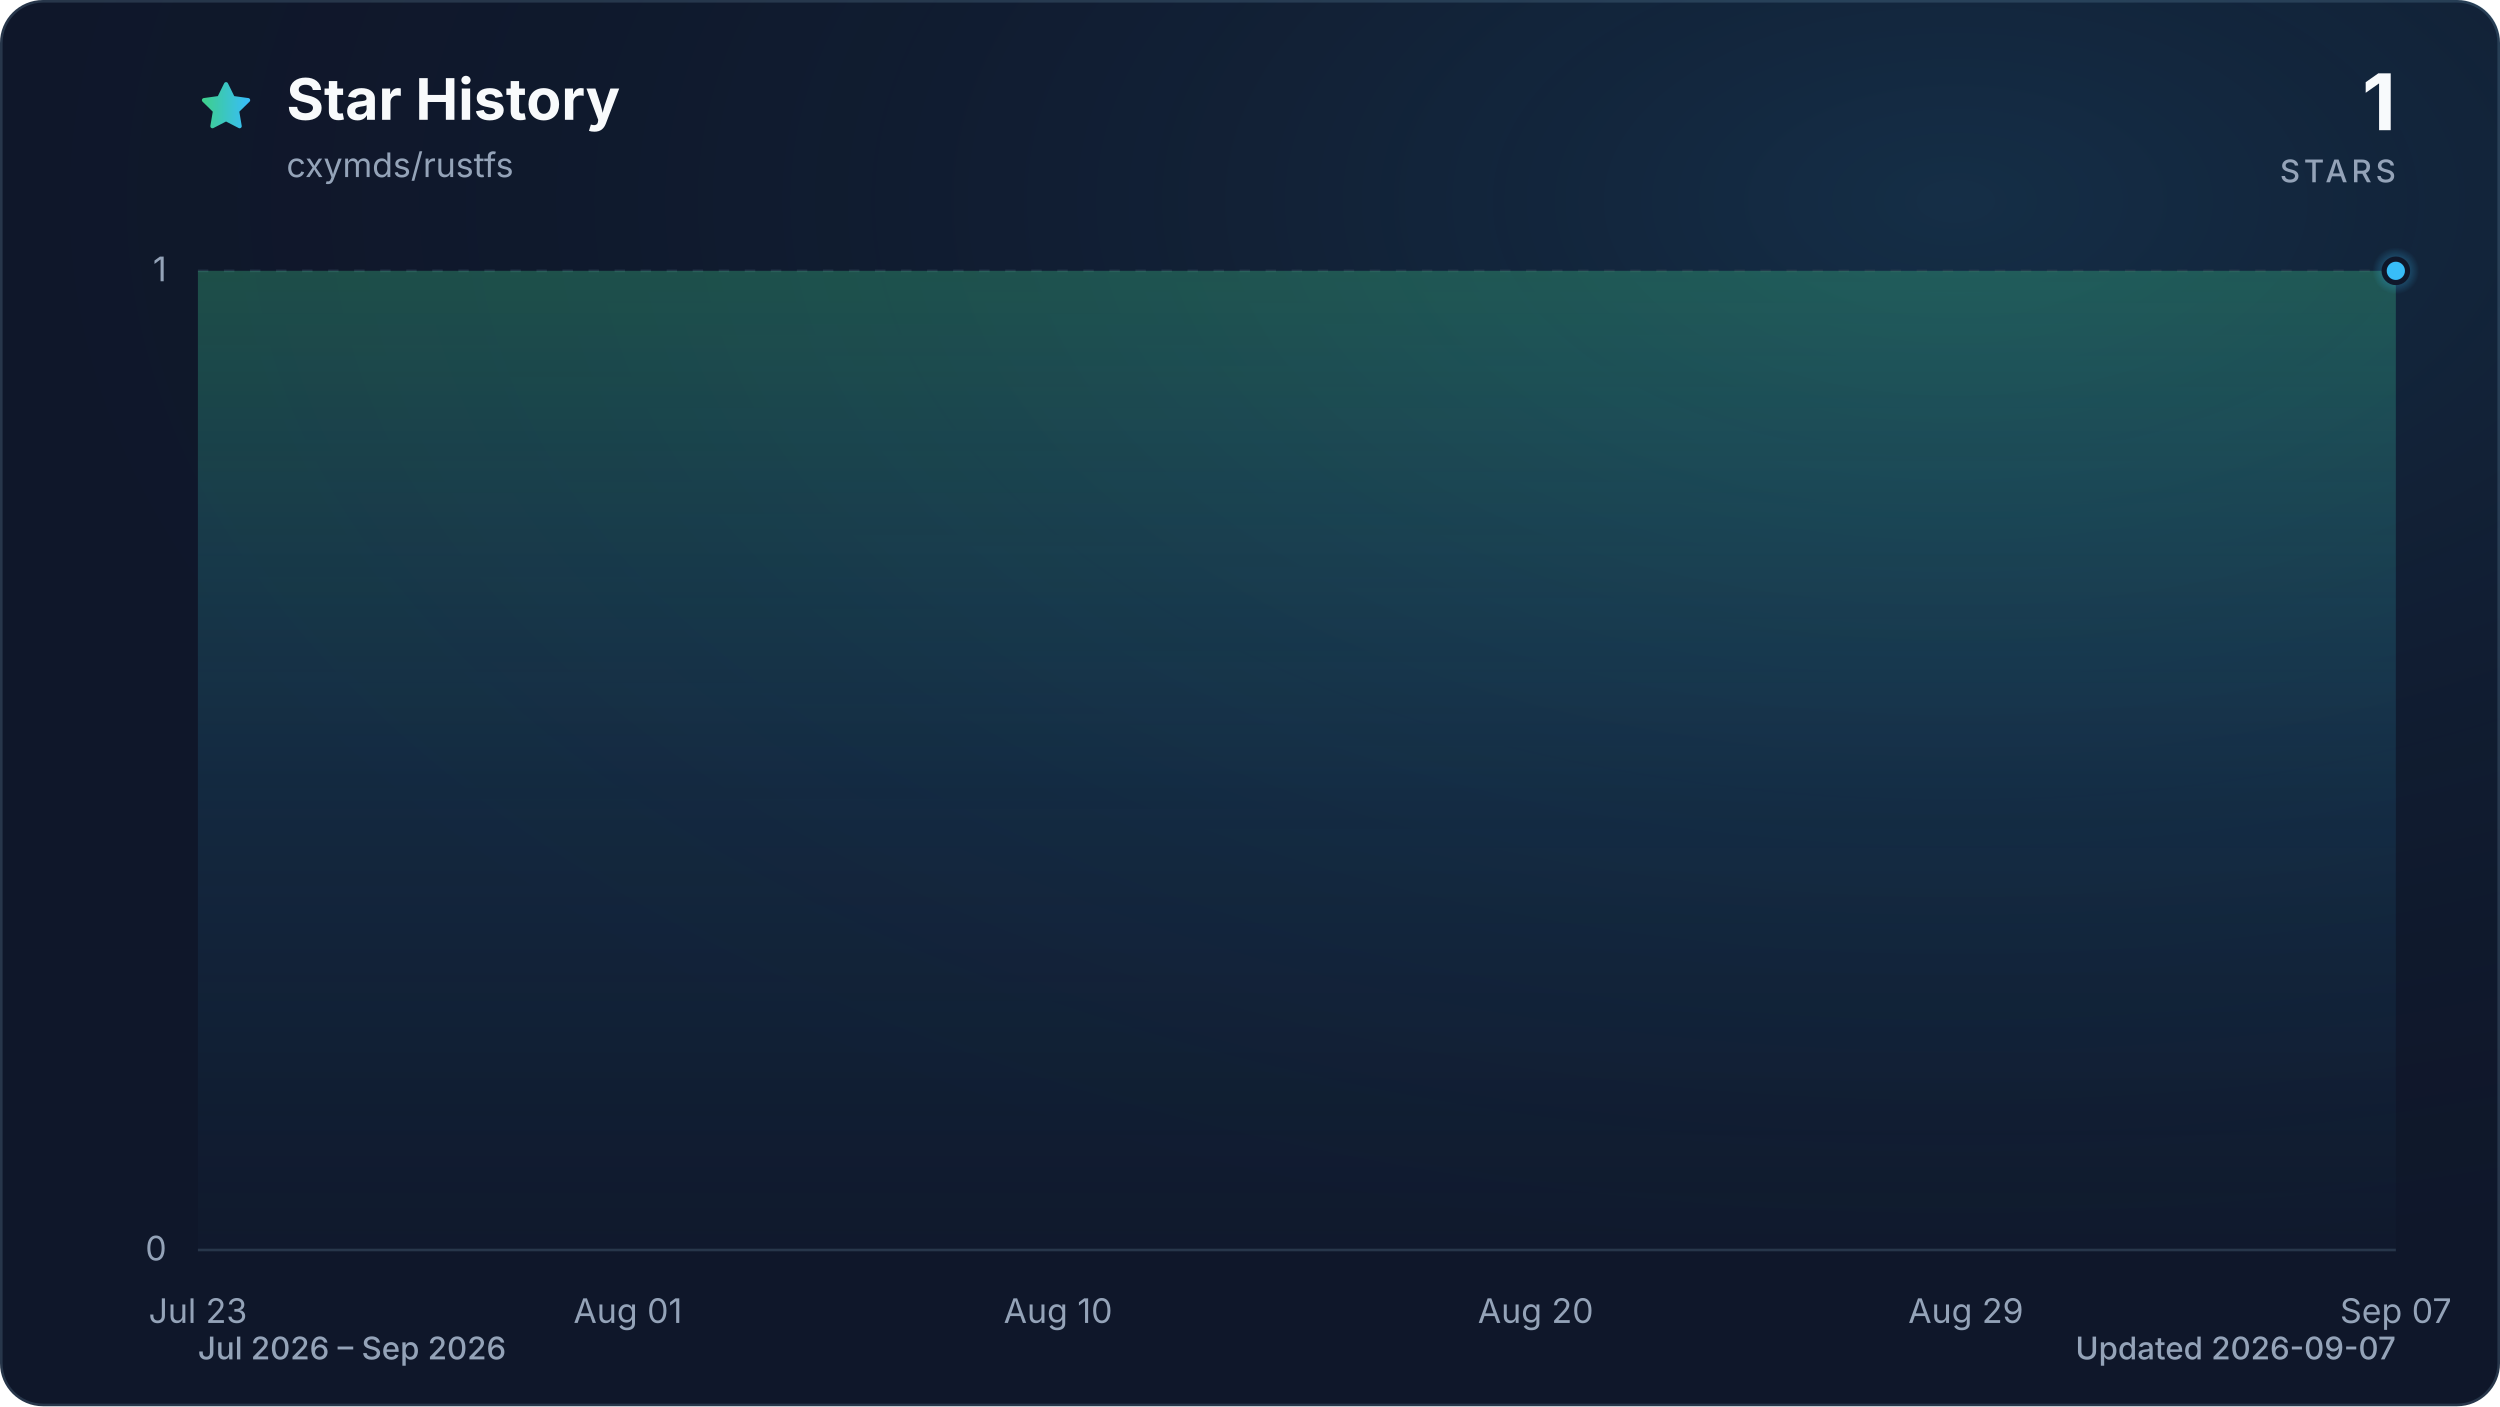
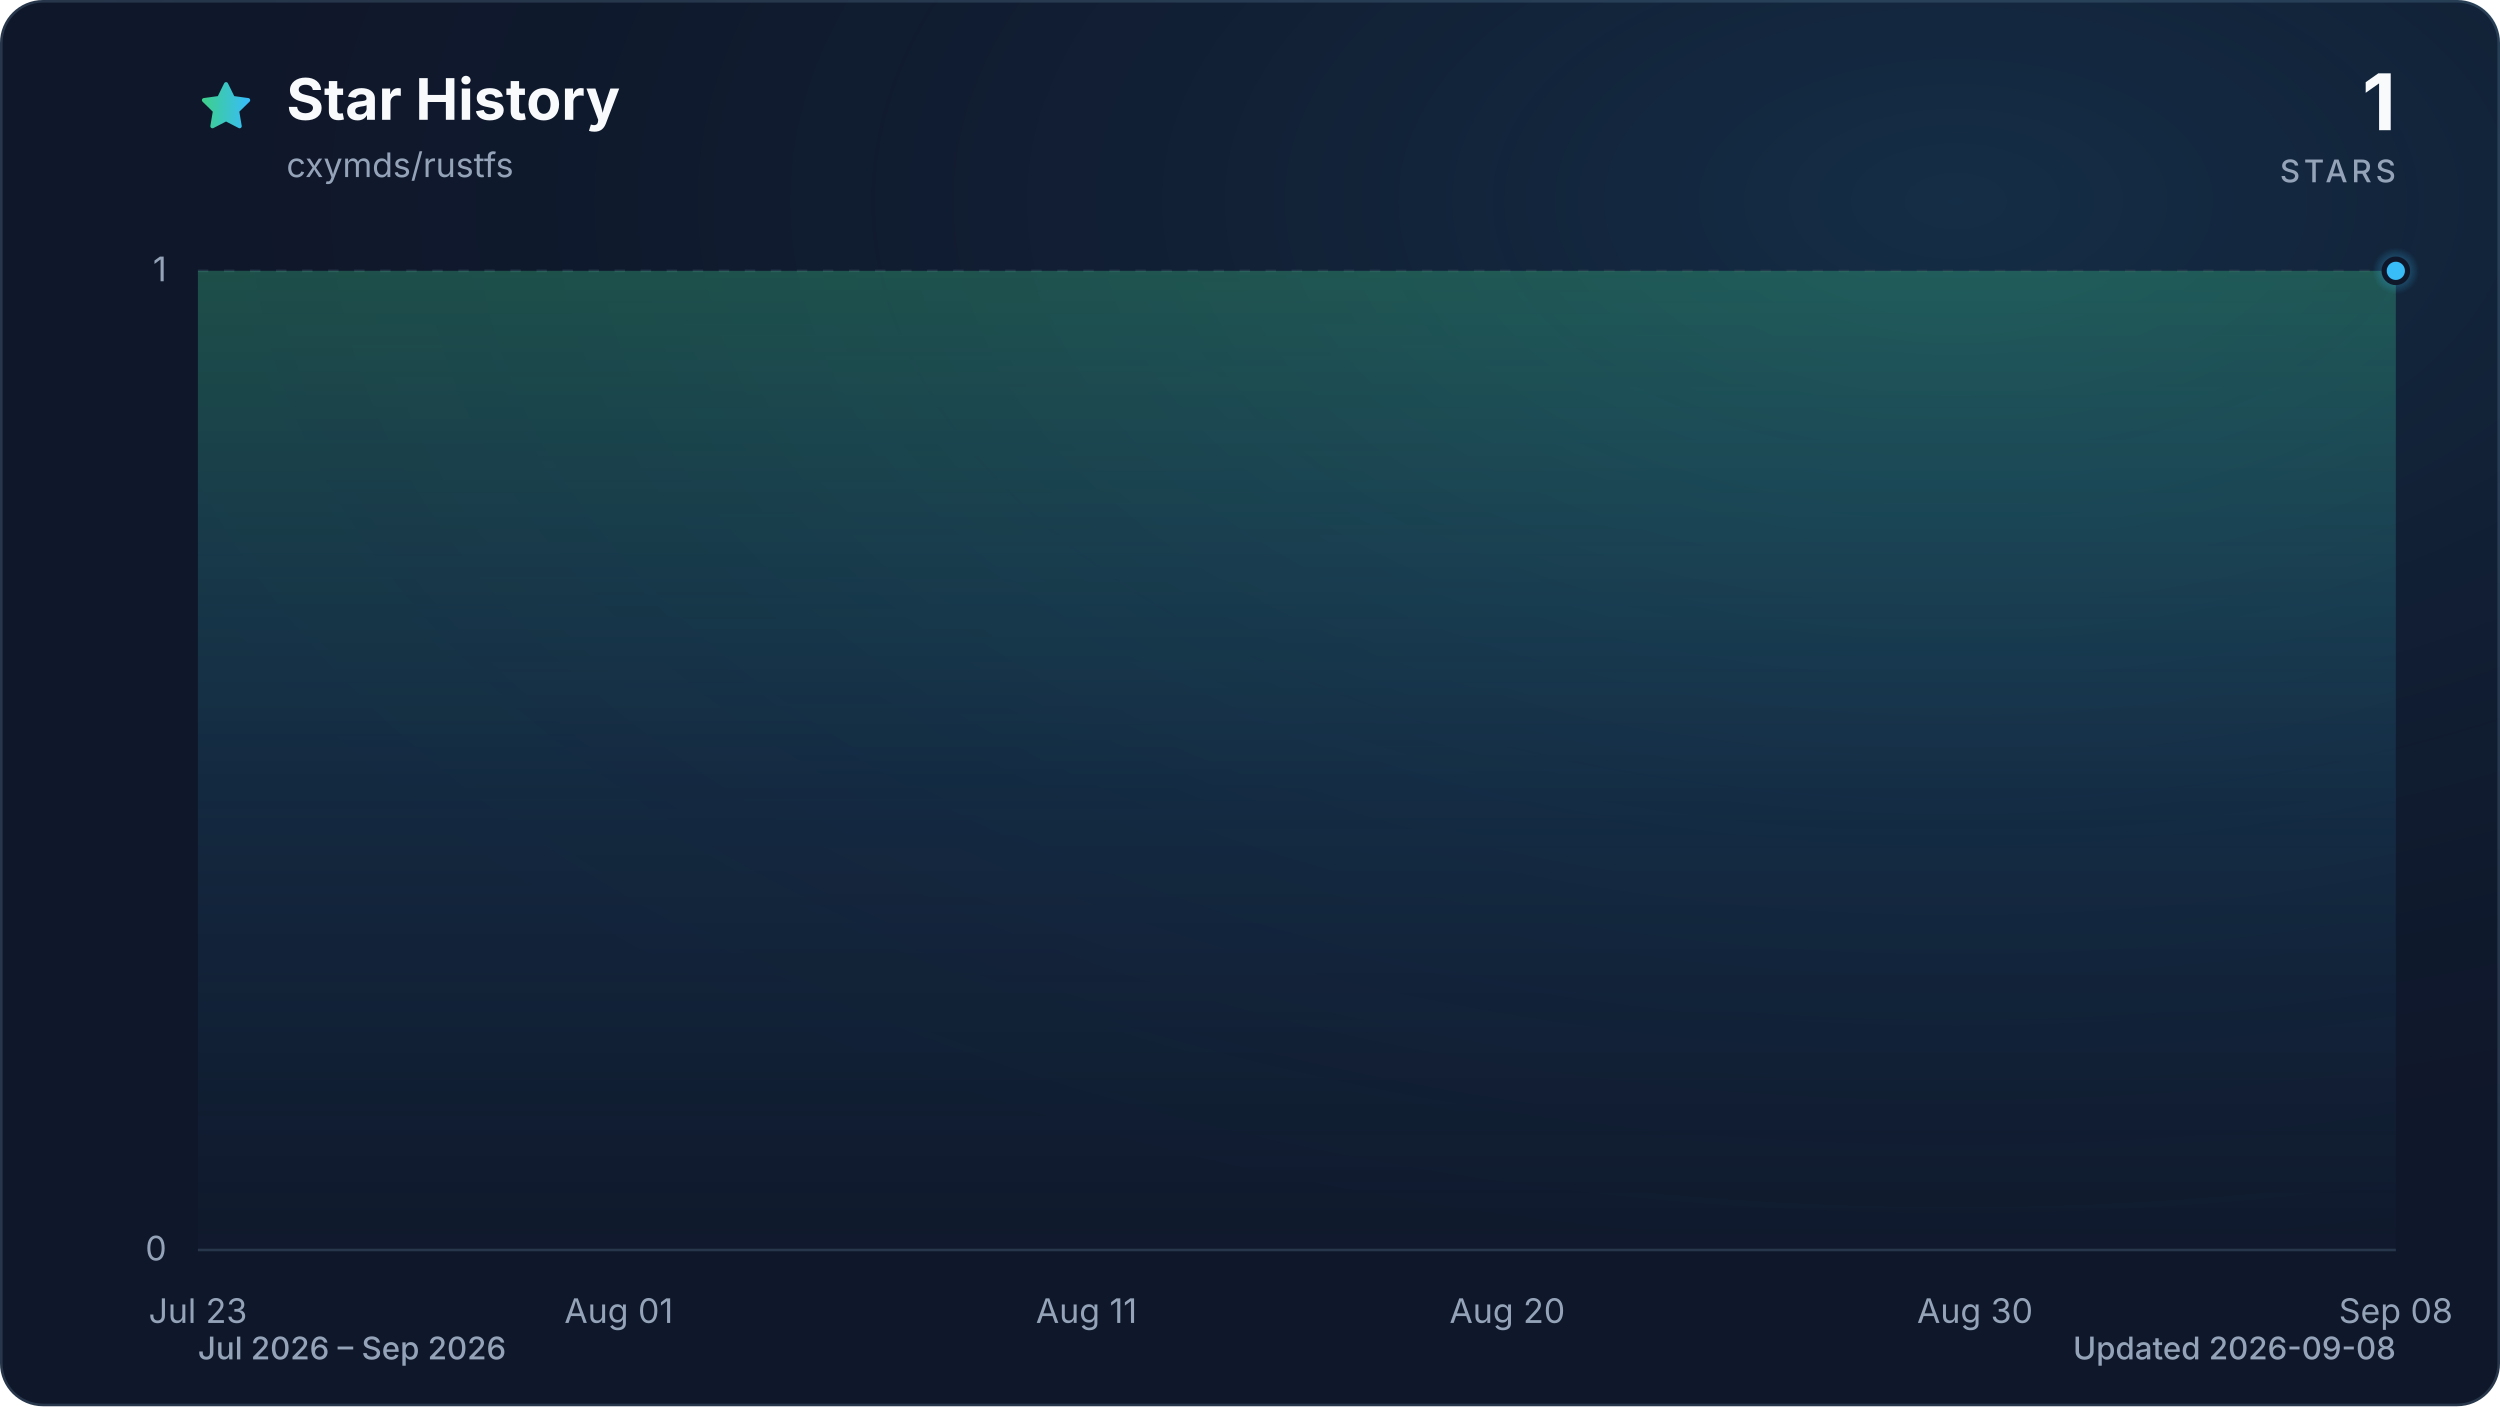
<svg xmlns="http://www.w3.org/2000/svg" viewBox="0 0 960 540" role="img" aria-labelledby="title description" data-style="gradient" data-variant="glow" data-animated="true">
  <defs>
    <linearGradient id="trend" x1="0" y1="0" x2="1" y2="0">
      <stop offset="0%" stop-color="#3ecf8e" />
      <stop offset="100%" stop-color="#38bdf8" />
    </linearGradient>
    <linearGradient id="area" x1="0" y1="0" x2="0" y2="1">
      <stop offset="0%" stop-color="#3ecf8e" stop-opacity="0.30" />
      <stop offset="55%" stop-color="#38bdf8" stop-opacity="0.10" />
      <stop offset="100%" stop-color="#38bdf8" stop-opacity="0.01" />
    </linearGradient>
    <radialGradient id="marker-halo" cx="50%" cy="50%" r="50%">
      <stop offset="0%" stop-color="#38bdf8" stop-opacity="0.55" />
      <stop offset="100%" stop-color="#38bdf8" stop-opacity="0" />
    </radialGradient>
    <radialGradient id="surface-glow" cx="78%" cy="14%" r="80%">
      <stop offset="0%" stop-color="#38bdf8" stop-opacity="0.14" />
      <stop offset="100%" stop-color="#0f172a" stop-opacity="0" />
    </radialGradient>
    <filter id="trend-glow" x="-20%" y="-20%" width="140%" height="140%">
      <feGaussianBlur stdDeviation="7" />
    </filter>
  </defs>
  <style>
.trend-enter{transform-box:fill-box;transform-origin:center;animation:trend-enter 520ms cubic-bezier(0.16,1,0.3,1)}
.marker-enter{transform-box:fill-box;transform-origin:center;animation:marker-enter 320ms cubic-bezier(0.16,1,0.3,1) 200ms both}
.marker-pulse{transform-box:fill-box;transform-origin:center;animation:marker-pulse 2.6s ease-out infinite}
@keyframes trend-enter{from{opacity:.35;transform:translateY(10px)}to{opacity:1;transform:translateY(0)}}
@keyframes marker-enter{from{opacity:0;transform:scale(.4)}to{opacity:1;transform:scale(1)}}
@keyframes marker-pulse{0%{opacity:.5;transform:scale(.7)}70%,100%{opacity:0;transform:scale(2.1)}}
@media (prefers-reduced-motion:reduce){.trend-enter,.marker-enter,.marker-pulse{animation:none!important}}
@media (prefers-reduced-motion:reduce){.marker-pulse{opacity:0}}
</style>
  <rect x="0.5" y="0.5" width="959" height="539" fill="#0f172a" stroke="#27364a" stroke-width="1" rx="16" />
  <rect width="960" height="540" fill="url(#surface-glow)" rx="16" />
  <path d="M12 2.6l2.9 5.9 6.5.9-4.7 4.6 1.1 6.5-5.8-3-5.8 3 1.1-6.5-4.7-4.6 6.5-.9L12 2.6Z" transform="translate(76 30) scale(.9)" fill="url(#trend)" stroke="url(#trend)" stroke-width="1.8" stroke-linejoin="round" aria-hidden="true" />
  <text x="110" y="46" fill="#f8fafc" font-family="ui-sans-serif, system-ui, -apple-system, BlinkMacSystemFont, 'Segoe UI', sans-serif" font-size="22" font-weight="700">Star History</text>
  <text x="110" y="68" fill="#94a3b8" font-family="ui-sans-serif, system-ui, -apple-system, BlinkMacSystemFont, 'Segoe UI', sans-serif" font-size="13">cxymds/rustfs</text>
  <text x="920" y="50" fill="#f8fafc" font-family="ui-sans-serif, system-ui, -apple-system, BlinkMacSystemFont, 'Segoe UI', sans-serif" font-size="30" font-weight="700" text-anchor="end">1</text>
  <text x="920" y="70" fill="#94a3b8" font-family="ui-sans-serif, system-ui, -apple-system, BlinkMacSystemFont, 'Segoe UI', sans-serif" font-size="12" font-weight="500" letter-spacing="1.5" text-anchor="end">STARS</text>
  <line x1="76" y1="480.0" x2="920" y2="480.0" stroke="#27364a" stroke-width="1" stroke-dasharray="0" opacity="1" />
  <text x="64" y="484.0" fill="#94a3b8" font-family="ui-sans-serif, system-ui, -apple-system, BlinkMacSystemFont, 'Segoe UI', sans-serif" font-size="13" text-anchor="end">0</text>
  <line x1="76" y1="104.0" x2="920" y2="104.0" stroke="#27364a" stroke-width="1" stroke-dasharray="4 6" opacity="0.7" />
  <text x="64" y="108.0" fill="#94a3b8" font-family="ui-sans-serif, system-ui, -apple-system, BlinkMacSystemFont, 'Segoe UI', sans-serif" font-size="13" text-anchor="end">1</text>
  <text x="76.0" y="508" fill="#94a3b8" font-family="ui-sans-serif, system-ui, -apple-system, BlinkMacSystemFont, 'Segoe UI', sans-serif" font-size="13" text-anchor="middle">Jul 23</text>
-   <text x="241.1" y="508" fill="#94a3b8" font-family="ui-sans-serif, system-ui, -apple-system, BlinkMacSystemFont, 'Segoe UI', sans-serif" font-size="13" text-anchor="middle">Aug 01</text>
-   <text x="406.3" y="508" fill="#94a3b8" font-family="ui-sans-serif, system-ui, -apple-system, BlinkMacSystemFont, 'Segoe UI', sans-serif" font-size="13" text-anchor="middle">Aug 10</text>
-   <text x="589.7" y="508" fill="#94a3b8" font-family="ui-sans-serif, system-ui, -apple-system, BlinkMacSystemFont, 'Segoe UI', sans-serif" font-size="13" text-anchor="middle">Aug 20</text>
-   <text x="754.9" y="508" fill="#94a3b8" font-family="ui-sans-serif, system-ui, -apple-system, BlinkMacSystemFont, 'Segoe UI', sans-serif" font-size="13" text-anchor="middle">Aug 29</text>
-   <text x="920.0" y="508" fill="#94a3b8" font-family="ui-sans-serif, system-ui, -apple-system, BlinkMacSystemFont, 'Segoe UI', sans-serif" font-size="13" text-anchor="middle">Sep 07</text>
+   <text x="237.6" y="508" fill="#94a3b8" font-family="ui-sans-serif, system-ui, -apple-system, BlinkMacSystemFont, 'Segoe UI', sans-serif" font-size="13" text-anchor="middle">Aug 01</text>
+   <text x="417.2" y="508" fill="#94a3b8" font-family="ui-sans-serif, system-ui, -apple-system, BlinkMacSystemFont, 'Segoe UI', sans-serif" font-size="13" text-anchor="middle">Aug 11</text>
+   <text x="578.8" y="508" fill="#94a3b8" font-family="ui-sans-serif, system-ui, -apple-system, BlinkMacSystemFont, 'Segoe UI', sans-serif" font-size="13" text-anchor="middle">Aug 20</text>
+   <text x="758.4" y="508" fill="#94a3b8" font-family="ui-sans-serif, system-ui, -apple-system, BlinkMacSystemFont, 'Segoe UI', sans-serif" font-size="13" text-anchor="middle">Aug 30</text>
+   <text x="920.0" y="508" fill="#94a3b8" font-family="ui-sans-serif, system-ui, -apple-system, BlinkMacSystemFont, 'Segoe UI', sans-serif" font-size="13" text-anchor="middle">Sep 08</text>
  <g class="trend-enter">
-     <path d="M 76.0 104.0 C 82.1 104.0, 88.2 104.0, 94.3 104.0 C 100.5 104.0, 106.6 104.0, 112.7 104.0 C 118.8 104.0, 124.9 104.0, 131.0 104.0 C 137.2 104.0, 143.3 104.0, 149.4 104.0 C 155.5 104.0, 161.6 104.0, 167.7 104.0 C 173.9 104.0, 180.0 104.0, 186.1 104.0 C 192.2 104.0, 198.3 104.0, 204.4 104.0 C 210.6 104.0, 216.7 104.0, 222.8 104.0 C 228.9 104.0, 235.0 104.0, 241.1 104.0 C 247.2 104.0, 253.4 104.0, 259.5 104.0 C 265.6 104.0, 271.7 104.0, 277.8 104.0 C 283.9 104.0, 290.1 104.0, 296.2 104.0 C 302.3 104.0, 308.4 104.0, 314.5 104.0 C 320.6 104.0, 326.8 104.0, 332.9 104.0 C 339.0 104.0, 345.1 104.0, 351.2 104.0 C 357.3 104.0, 363.4 104.0, 369.6 104.0 C 375.7 104.0, 381.8 104.0, 387.9 104.0 C 394.0 104.0, 400.1 104.0, 406.3 104.0 C 412.4 104.0, 418.5 104.0, 424.6 104.0 C 430.7 104.0, 436.8 104.0, 443.0 104.0 C 449.1 104.0, 455.2 104.0, 461.3 104.0 C 467.4 104.0, 473.5 104.0, 479.7 104.0 C 485.8 104.0, 491.9 104.0, 498.0 104.0 C 504.1 104.0, 510.2 104.0, 516.3 104.0 C 522.5 104.0, 528.6 104.0, 534.7 104.0 C 540.8 104.0, 546.9 104.0, 553.0 104.0 C 559.2 104.0, 565.3 104.0, 571.4 104.0 C 577.5 104.0, 583.6 104.0, 589.7 104.0 C 595.9 104.0, 602.0 104.0, 608.1 104.0 C 614.2 104.0, 620.3 104.0, 626.4 104.0 C 632.6 104.0, 638.7 104.0, 644.8 104.0 C 650.9 104.0, 657.0 104.0, 663.1 104.0 C 669.2 104.0, 675.4 104.0, 681.5 104.0 C 687.6 104.0, 693.7 104.0, 699.8 104.0 C 705.9 104.0, 712.1 104.0, 718.2 104.0 C 724.3 104.0, 730.4 104.0, 736.5 104.0 C 742.6 104.0, 748.8 104.0, 754.9 104.0 C 761.0 104.0, 767.1 104.0, 773.2 104.0 C 779.3 104.0, 785.4 104.0, 791.6 104.0 C 797.7 104.0, 803.8 104.0, 809.9 104.0 C 816.0 104.0, 822.1 104.0, 828.3 104.0 C 834.4 104.0, 840.5 104.0, 846.6 104.0 C 852.7 104.0, 858.8 104.0, 865.0 104.0 C 871.1 104.0, 877.2 104.0, 883.3 104.0 C 889.4 104.0, 895.5 104.0, 901.7 104.0 C 907.8 104.0, 913.9 104.0, 920.0 104.0 L 920.0 480.0 L 76.0 480.0 Z" fill="url(#area)" />
-     <path d="M 76.0 104.0 C 82.1 104.0, 88.2 104.0, 94.3 104.0 C 100.5 104.0, 106.6 104.0, 112.7 104.0 C 118.8 104.0, 124.9 104.0, 131.0 104.0 C 137.2 104.0, 143.3 104.0, 149.4 104.0 C 155.5 104.0, 161.6 104.0, 167.7 104.0 C 173.9 104.0, 180.0 104.0, 186.1 104.0 C 192.2 104.0, 198.3 104.0, 204.4 104.0 C 210.6 104.0, 216.7 104.0, 222.8 104.0 C 228.9 104.0, 235.0 104.0, 241.1 104.0 C 247.2 104.0, 253.4 104.0, 259.5 104.0 C 265.6 104.0, 271.7 104.0, 277.8 104.0 C 283.9 104.0, 290.1 104.0, 296.2 104.0 C 302.3 104.0, 308.4 104.0, 314.5 104.0 C 320.6 104.0, 326.8 104.0, 332.9 104.0 C 339.0 104.0, 345.1 104.0, 351.2 104.0 C 357.3 104.0, 363.4 104.0, 369.6 104.0 C 375.7 104.0, 381.8 104.0, 387.9 104.0 C 394.0 104.0, 400.1 104.0, 406.3 104.0 C 412.4 104.0, 418.5 104.0, 424.6 104.0 C 430.7 104.0, 436.8 104.0, 443.0 104.0 C 449.1 104.0, 455.2 104.0, 461.3 104.0 C 467.4 104.0, 473.5 104.0, 479.7 104.0 C 485.8 104.0, 491.9 104.0, 498.0 104.0 C 504.1 104.0, 510.2 104.0, 516.3 104.0 C 522.5 104.0, 528.6 104.0, 534.7 104.0 C 540.8 104.0, 546.9 104.0, 553.0 104.0 C 559.2 104.0, 565.3 104.0, 571.4 104.0 C 577.5 104.0, 583.6 104.0, 589.7 104.0 C 595.9 104.0, 602.0 104.0, 608.1 104.0 C 614.2 104.0, 620.3 104.0, 626.4 104.0 C 632.6 104.0, 638.7 104.0, 644.8 104.0 C 650.9 104.0, 657.0 104.0, 663.1 104.0 C 669.2 104.0, 675.4 104.0, 681.5 104.0 C 687.6 104.0, 693.7 104.0, 699.8 104.0 C 705.9 104.0, 712.1 104.0, 718.2 104.0 C 724.3 104.0, 730.4 104.0, 736.5 104.0 C 742.6 104.0, 748.8 104.0, 754.9 104.0 C 761.0 104.0, 767.1 104.0, 773.2 104.0 C 779.3 104.0, 785.4 104.0, 791.6 104.0 C 797.7 104.0, 803.8 104.0, 809.9 104.0 C 816.0 104.0, 822.1 104.0, 828.3 104.0 C 834.4 104.0, 840.5 104.0, 846.6 104.0 C 852.7 104.0, 858.8 104.0, 865.0 104.0 C 871.1 104.0, 877.2 104.0, 883.3 104.0 C 889.4 104.0, 895.5 104.0, 901.7 104.0 C 907.8 104.0, 913.9 104.0, 920.0 104.0" fill="none" stroke="url(#trend)" stroke-width="12" stroke-linecap="round" stroke-linejoin="round" opacity="0.16" filter="url(#trend-glow)" />
-     <path d="M 76.0 104.0 C 82.1 104.0, 88.2 104.0, 94.3 104.0 C 100.5 104.0, 106.6 104.0, 112.7 104.0 C 118.8 104.0, 124.9 104.0, 131.0 104.0 C 137.2 104.0, 143.3 104.0, 149.4 104.0 C 155.5 104.0, 161.6 104.0, 167.7 104.0 C 173.9 104.0, 180.0 104.0, 186.1 104.0 C 192.2 104.0, 198.3 104.0, 204.4 104.0 C 210.6 104.0, 216.7 104.0, 222.8 104.0 C 228.9 104.0, 235.0 104.0, 241.1 104.0 C 247.2 104.0, 253.4 104.0, 259.5 104.0 C 265.6 104.0, 271.7 104.0, 277.8 104.0 C 283.9 104.0, 290.1 104.0, 296.2 104.0 C 302.3 104.0, 308.4 104.0, 314.5 104.0 C 320.6 104.0, 326.8 104.0, 332.9 104.0 C 339.0 104.0, 345.1 104.0, 351.2 104.0 C 357.3 104.0, 363.4 104.0, 369.6 104.0 C 375.7 104.0, 381.8 104.0, 387.9 104.0 C 394.0 104.0, 400.1 104.0, 406.3 104.0 C 412.4 104.0, 418.5 104.0, 424.6 104.0 C 430.7 104.0, 436.8 104.0, 443.0 104.0 C 449.1 104.0, 455.2 104.0, 461.3 104.0 C 467.4 104.0, 473.5 104.0, 479.7 104.0 C 485.8 104.0, 491.9 104.0, 498.0 104.0 C 504.1 104.0, 510.2 104.0, 516.3 104.0 C 522.5 104.0, 528.6 104.0, 534.7 104.0 C 540.8 104.0, 546.9 104.0, 553.0 104.0 C 559.2 104.0, 565.3 104.0, 571.4 104.0 C 577.5 104.0, 583.6 104.0, 589.7 104.0 C 595.9 104.0, 602.0 104.0, 608.1 104.0 C 614.2 104.0, 620.3 104.0, 626.4 104.0 C 632.6 104.0, 638.7 104.0, 644.8 104.0 C 650.9 104.0, 657.0 104.0, 663.1 104.0 C 669.2 104.0, 675.4 104.0, 681.5 104.0 C 687.6 104.0, 693.7 104.0, 699.8 104.0 C 705.9 104.0, 712.1 104.0, 718.2 104.0 C 724.3 104.0, 730.4 104.0, 736.5 104.0 C 742.6 104.0, 748.8 104.0, 754.9 104.0 C 761.0 104.0, 767.1 104.0, 773.2 104.0 C 779.3 104.0, 785.4 104.0, 791.6 104.0 C 797.7 104.0, 803.8 104.0, 809.9 104.0 C 816.0 104.0, 822.1 104.0, 828.3 104.0 C 834.4 104.0, 840.5 104.0, 846.6 104.0 C 852.7 104.0, 858.8 104.0, 865.0 104.0 C 871.1 104.0, 877.2 104.0, 883.3 104.0 C 889.4 104.0, 895.5 104.0, 901.7 104.0 C 907.8 104.0, 913.9 104.0, 920.0 104.0" fill="none" stroke="url(#trend)" stroke-width="3" stroke-linecap="round" stroke-linejoin="round" />
+     <path d="M 76.0 104.0 C 82.0 104.0, 88.0 104.0, 94.0 104.0 C 99.9 104.0, 105.9 104.0, 111.9 104.0 C 117.9 104.0, 123.9 104.0, 129.9 104.0 C 135.9 104.0, 141.8 104.0, 147.8 104.0 C 153.8 104.0, 159.8 104.0, 165.8 104.0 C 171.8 104.0, 177.8 104.0, 183.7 104.0 C 189.7 104.0, 195.7 104.0, 201.7 104.0 C 207.7 104.0, 213.7 104.0, 219.7 104.0 C 225.6 104.0, 231.6 104.0, 237.6 104.0 C 243.6 104.0, 249.6 104.0, 255.6 104.0 C 261.6 104.0, 267.5 104.0, 273.5 104.0 C 279.5 104.0, 285.5 104.0, 291.5 104.0 C 297.5 104.0, 303.5 104.0, 309.4 104.0 C 315.4 104.0, 321.4 104.0, 327.4 104.0 C 333.4 104.0, 339.4 104.0, 345.4 104.0 C 351.3 104.0, 357.3 104.0, 363.3 104.0 C 369.3 104.0, 375.3 104.0, 381.3 104.0 C 387.3 104.0, 393.2 104.0, 399.2 104.0 C 405.2 104.0, 411.2 104.0, 417.2 104.0 C 423.2 104.0, 429.2 104.0, 435.1 104.0 C 441.1 104.0, 447.1 104.0, 453.1 104.0 C 459.1 104.0, 465.1 104.0, 471.1 104.0 C 477.0 104.0, 483.0 104.0, 489.0 104.0 C 495.0 104.0, 501.0 104.0, 507.0 104.0 C 513.0 104.0, 519.0 104.0, 524.9 104.0 C 530.9 104.0, 536.9 104.0, 542.9 104.0 C 548.9 104.0, 554.9 104.0, 560.9 104.0 C 566.8 104.0, 572.8 104.0, 578.8 104.0 C 584.8 104.0, 590.8 104.0, 596.8 104.0 C 602.8 104.0, 608.7 104.0, 614.7 104.0 C 620.7 104.0, 626.7 104.0, 632.7 104.0 C 638.7 104.0, 644.7 104.0, 650.6 104.0 C 656.6 104.0, 662.6 104.0, 668.6 104.0 C 674.6 104.0, 680.6 104.0, 686.6 104.0 C 692.5 104.0, 698.5 104.0, 704.5 104.0 C 710.5 104.0, 716.5 104.0, 722.5 104.0 C 728.5 104.0, 734.4 104.0, 740.4 104.0 C 746.4 104.0, 752.4 104.0, 758.4 104.0 C 764.4 104.0, 770.4 104.0, 776.3 104.0 C 782.3 104.0, 788.3 104.0, 794.3 104.0 C 800.3 104.0, 806.3 104.0, 812.3 104.0 C 818.2 104.0, 824.2 104.0, 830.2 104.0 C 836.2 104.0, 842.2 104.0, 848.2 104.0 C 854.2 104.0, 860.1 104.0, 866.1 104.0 C 872.1 104.0, 878.1 104.0, 884.1 104.0 C 890.1 104.0, 896.1 104.0, 902.0 104.0 C 908.0 104.0, 914.0 104.0, 920.0 104.0 L 920.0 480.0 L 76.0 480.0 Z" fill="url(#area)" />
+     <path d="M 76.0 104.0 C 82.0 104.0, 88.0 104.0, 94.0 104.0 C 99.9 104.0, 105.9 104.0, 111.9 104.0 C 117.9 104.0, 123.9 104.0, 129.9 104.0 C 135.9 104.0, 141.8 104.0, 147.8 104.0 C 153.8 104.0, 159.8 104.0, 165.8 104.0 C 171.8 104.0, 177.8 104.0, 183.7 104.0 C 189.7 104.0, 195.7 104.0, 201.7 104.0 C 207.7 104.0, 213.7 104.0, 219.7 104.0 C 225.6 104.0, 231.6 104.0, 237.6 104.0 C 243.6 104.0, 249.6 104.0, 255.6 104.0 C 261.6 104.0, 267.5 104.0, 273.5 104.0 C 279.5 104.0, 285.5 104.0, 291.5 104.0 C 297.5 104.0, 303.5 104.0, 309.4 104.0 C 315.4 104.0, 321.4 104.0, 327.4 104.0 C 333.4 104.0, 339.4 104.0, 345.4 104.0 C 351.3 104.0, 357.3 104.0, 363.3 104.0 C 369.3 104.0, 375.3 104.0, 381.3 104.0 C 387.3 104.0, 393.2 104.0, 399.2 104.0 C 405.2 104.0, 411.2 104.0, 417.2 104.0 C 423.2 104.0, 429.2 104.0, 435.1 104.0 C 441.1 104.0, 447.1 104.0, 453.1 104.0 C 459.1 104.0, 465.1 104.0, 471.1 104.0 C 477.0 104.0, 483.0 104.0, 489.0 104.0 C 495.0 104.0, 501.0 104.0, 507.0 104.0 C 513.0 104.0, 519.0 104.0, 524.9 104.0 C 530.9 104.0, 536.9 104.0, 542.9 104.0 C 548.9 104.0, 554.9 104.0, 560.9 104.0 C 566.8 104.0, 572.8 104.0, 578.8 104.0 C 584.8 104.0, 590.8 104.0, 596.8 104.0 C 602.8 104.0, 608.7 104.0, 614.7 104.0 C 620.7 104.0, 626.7 104.0, 632.7 104.0 C 638.7 104.0, 644.7 104.0, 650.6 104.0 C 656.6 104.0, 662.6 104.0, 668.6 104.0 C 674.6 104.0, 680.6 104.0, 686.6 104.0 C 692.5 104.0, 698.5 104.0, 704.5 104.0 C 710.5 104.0, 716.5 104.0, 722.5 104.0 C 728.5 104.0, 734.4 104.0, 740.4 104.0 C 746.4 104.0, 752.4 104.0, 758.4 104.0 C 764.4 104.0, 770.4 104.0, 776.3 104.0 C 782.3 104.0, 788.3 104.0, 794.3 104.0 C 800.3 104.0, 806.3 104.0, 812.3 104.0 C 818.2 104.0, 824.2 104.0, 830.2 104.0 C 836.2 104.0, 842.2 104.0, 848.2 104.0 C 854.2 104.0, 860.1 104.0, 866.1 104.0 C 872.1 104.0, 878.1 104.0, 884.1 104.0 C 890.1 104.0, 896.1 104.0, 902.0 104.0 C 908.0 104.0, 914.0 104.0, 920.0 104.0" fill="none" stroke="url(#trend)" stroke-width="12" stroke-linecap="round" stroke-linejoin="round" opacity="0.16" filter="url(#trend-glow)" />
+     <path d="M 76.0 104.0 C 82.0 104.0, 88.0 104.0, 94.0 104.0 C 99.9 104.0, 105.9 104.0, 111.9 104.0 C 117.9 104.0, 123.9 104.0, 129.9 104.0 C 135.9 104.0, 141.8 104.0, 147.8 104.0 C 153.8 104.0, 159.8 104.0, 165.8 104.0 C 171.8 104.0, 177.8 104.0, 183.7 104.0 C 189.7 104.0, 195.7 104.0, 201.7 104.0 C 207.7 104.0, 213.7 104.0, 219.7 104.0 C 225.6 104.0, 231.6 104.0, 237.6 104.0 C 243.6 104.0, 249.6 104.0, 255.6 104.0 C 261.6 104.0, 267.5 104.0, 273.5 104.0 C 279.5 104.0, 285.5 104.0, 291.5 104.0 C 297.5 104.0, 303.5 104.0, 309.4 104.0 C 315.4 104.0, 321.4 104.0, 327.4 104.0 C 333.4 104.0, 339.4 104.0, 345.4 104.0 C 351.3 104.0, 357.3 104.0, 363.3 104.0 C 369.3 104.0, 375.3 104.0, 381.3 104.0 C 387.3 104.0, 393.2 104.0, 399.2 104.0 C 405.2 104.0, 411.2 104.0, 417.2 104.0 C 423.2 104.0, 429.2 104.0, 435.1 104.0 C 441.1 104.0, 447.1 104.0, 453.1 104.0 C 459.1 104.0, 465.1 104.0, 471.1 104.0 C 477.0 104.0, 483.0 104.0, 489.0 104.0 C 495.0 104.0, 501.0 104.0, 507.0 104.0 C 513.0 104.0, 519.0 104.0, 524.9 104.0 C 530.9 104.0, 536.9 104.0, 542.9 104.0 C 548.9 104.0, 554.9 104.0, 560.9 104.0 C 566.8 104.0, 572.8 104.0, 578.8 104.0 C 584.8 104.0, 590.8 104.0, 596.8 104.0 C 602.8 104.0, 608.7 104.0, 614.7 104.0 C 620.7 104.0, 626.7 104.0, 632.7 104.0 C 638.7 104.0, 644.7 104.0, 650.6 104.0 C 656.6 104.0, 662.6 104.0, 668.6 104.0 C 674.6 104.0, 680.6 104.0, 686.6 104.0 C 692.5 104.0, 698.5 104.0, 704.5 104.0 C 710.5 104.0, 716.5 104.0, 722.5 104.0 C 728.5 104.0, 734.4 104.0, 740.4 104.0 C 746.4 104.0, 752.4 104.0, 758.4 104.0 C 764.4 104.0, 770.4 104.0, 776.3 104.0 C 782.3 104.0, 788.3 104.0, 794.3 104.0 C 800.3 104.0, 806.3 104.0, 812.3 104.0 C 818.2 104.0, 824.2 104.0, 830.2 104.0 C 836.2 104.0, 842.2 104.0, 848.2 104.0 C 854.2 104.0, 860.1 104.0, 866.1 104.0 C 872.1 104.0, 878.1 104.0, 884.1 104.0 C 890.1 104.0, 896.1 104.0, 902.0 104.0 C 908.0 104.0, 914.0 104.0, 920.0 104.0" fill="none" stroke="url(#trend)" stroke-width="3" stroke-linecap="round" stroke-linejoin="round" />
  </g>
  <g class="marker-enter">
    <circle class="marker-pulse" cx="920.0" cy="104.0" r="9" fill="url(#marker-halo)" />
    <circle cx="920.0" cy="104.0" r="4.5" fill="#38bdf8" stroke="#0f172a" stroke-width="2" />
  </g>
  <text x="76" y="522" fill="#94a3b8" font-family="ui-sans-serif, system-ui, -apple-system, BlinkMacSystemFont, 'Segoe UI', sans-serif" font-size="12" font-weight="500">Jul 2026 – Sep 2026</text>
-   <text x="920" y="522" fill="#94a3b8" font-family="ui-sans-serif, system-ui, -apple-system, BlinkMacSystemFont, 'Segoe UI', sans-serif" font-size="12" font-weight="500" text-anchor="end">Updated 2026-09-07</text>
+   <text x="920" y="522" fill="#94a3b8" font-family="ui-sans-serif, system-ui, -apple-system, BlinkMacSystemFont, 'Segoe UI', sans-serif" font-size="12" font-weight="500" text-anchor="end">Updated 2026-09-08</text>
</svg>
